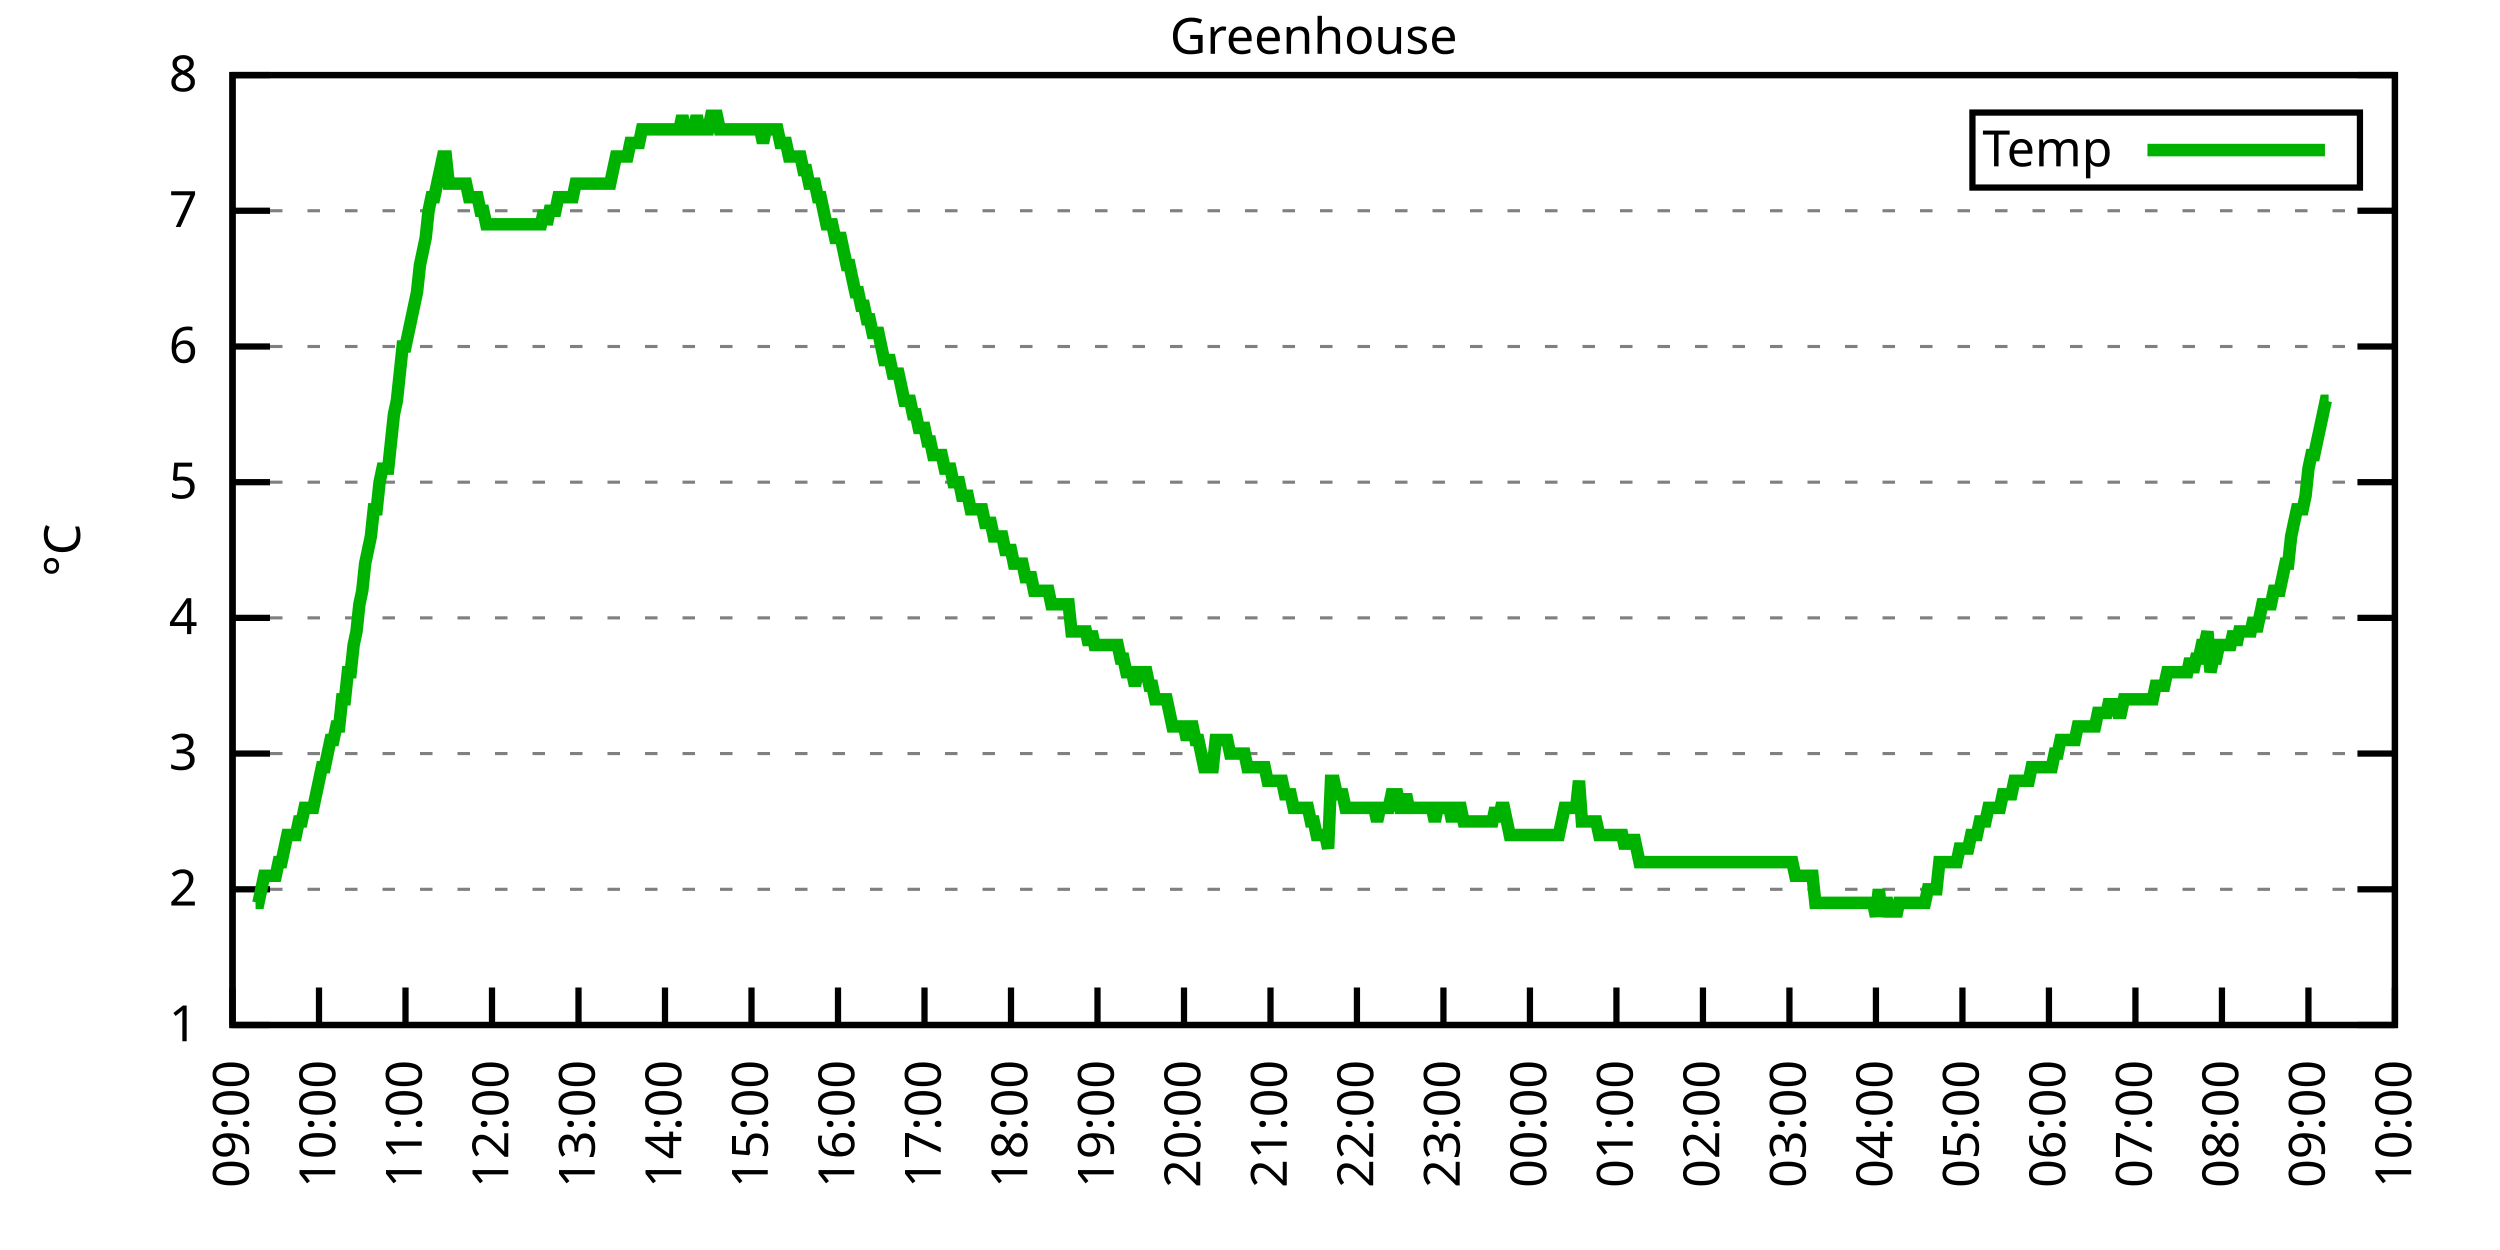
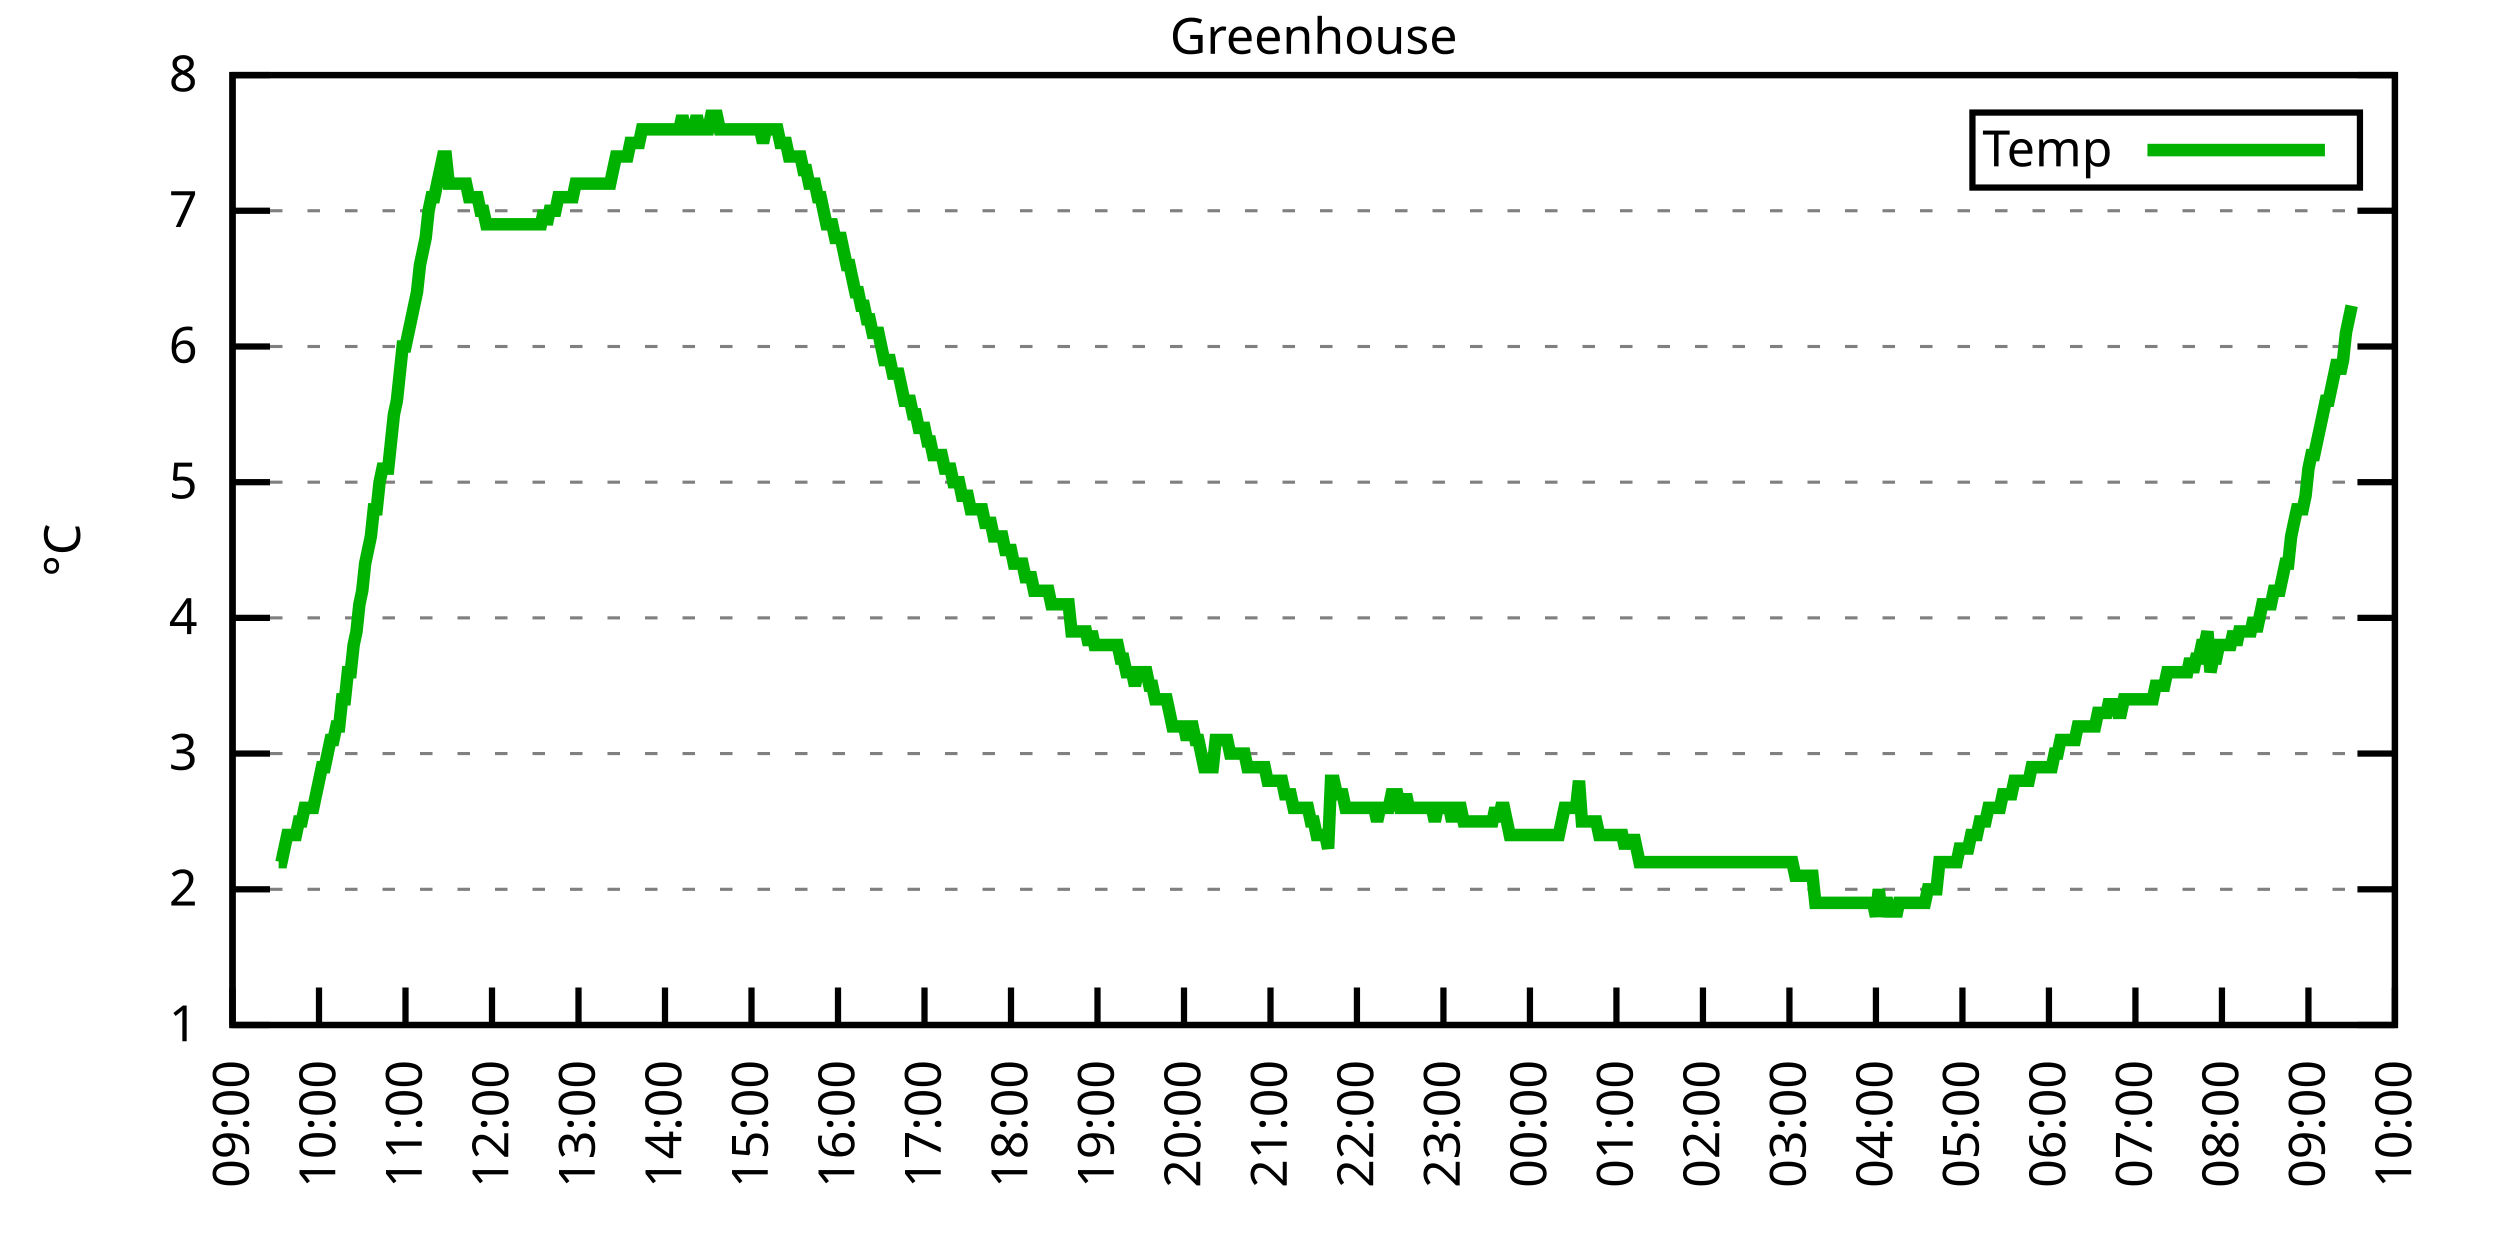
<svg xmlns="http://www.w3.org/2000/svg" xmlns:xlink="http://www.w3.org/1999/xlink" width="400" height="200" viewBox="0 0 400 200">
  <g id="gnuplot_canvas">
    <rect x="0" y="0" width="400" height="200" fill="none" />
    <defs>
      <circle id="gpDot" r="0.5" stroke-width="0.5" stroke="currentColor" />
      <path id="gpPt0" stroke-width="0.333" stroke="currentColor" d="M-1,0 h2 M0,-1 v2" />
      <path id="gpPt1" stroke-width="0.333" stroke="currentColor" d="M-1,-1 L1,1 M1,-1 L-1,1" />
      <path id="gpPt2" stroke-width="0.333" stroke="currentColor" d="M-1,0 L1,0 M0,-1 L0,1 M-1,-1 L1,1 M-1,1 L1,-1" />
      <rect id="gpPt3" stroke-width="0.333" stroke="currentColor" x="-1" y="-1" width="2" height="2" />
      <rect id="gpPt4" stroke-width="0.333" stroke="currentColor" fill="currentColor" x="-1" y="-1" width="2" height="2" />
      <circle id="gpPt5" stroke-width="0.333" stroke="currentColor" cx="0" cy="0" r="1" />
      <use xlink:href="#gpPt5" id="gpPt6" fill="currentColor" stroke="none" />
      <path id="gpPt7" stroke-width="0.333" stroke="currentColor" d="M0,-1.33 L-1.33,0.67 L1.33,0.67 z" />
      <use xlink:href="#gpPt7" id="gpPt8" fill="currentColor" stroke="none" />
      <use xlink:href="#gpPt7" id="gpPt9" stroke="currentColor" transform="rotate(180)" />
      <use xlink:href="#gpPt9" id="gpPt10" fill="currentColor" stroke="none" />
      <use xlink:href="#gpPt3" id="gpPt11" stroke="currentColor" transform="rotate(45)" />
      <use xlink:href="#gpPt11" id="gpPt12" fill="currentColor" stroke="none" />
      <path id="gpPt13" stroke-width="0.333" stroke="currentColor" d="M0,1.330 L1.265,0.411 L0.782,-1.067 L-0.782,-1.076 L-1.265,0.411 z" />
      <use xlink:href="#gpPt13" id="gpPt14" fill="currentColor" stroke="none" />
      <filter id="textbox" filterUnits="objectBoundingBox" x="0" y="0" height="1" width="1">
        <feFlood flood-color="white" flood-opacity="1" result="bgnd" />
        <feComposite in="SourceGraphic" in2="bgnd" operator="atop" />
      </filter>
      <filter id="greybox" filterUnits="objectBoundingBox" x="0" y="0" height="1" width="1">
        <feFlood flood-color="lightgrey" flood-opacity="1" result="grey" />
        <feComposite in="SourceGraphic" in2="grey" operator="atop" />
      </filter>
    </defs>
    <g fill="none" color="white" stroke="currentColor" stroke-width="1.00" stroke-linecap="butt" stroke-linejoin="miter">
</g>
    <g fill="none" color="black" stroke="currentColor" stroke-width="1.00" stroke-linecap="butt" stroke-linejoin="miter">
      <g stroke="none" shape-rendering="crispEdges">
        <polygon fill="rgb(255, 255, 255)" points="37.20,164.00 383.18,164.00 383.18,12.02 37.20,12.02 " />
      </g>
    </g>
    <g fill="none" color="black" stroke="currentColor" stroke-width="1.00" stroke-linecap="butt" stroke-linejoin="miter">
</g>
    <g fill="none" color="black" stroke="black" stroke-width="0.50" stroke-linecap="butt" stroke-linejoin="miter">
</g>
    <g fill="none" color="gray" stroke="currentColor" stroke-width="0.50" stroke-linecap="butt" stroke-linejoin="miter">
      <path stroke="gray" stroke-dasharray="2,4" class="gridline" d="M37.20,164.00 L383.19,164.00  " />
    </g>
    <g fill="none" color="gray" stroke="gray" stroke-width="1.00" stroke-linecap="butt" stroke-linejoin="miter">
</g>
    <g fill="none" color="black" stroke="currentColor" stroke-width="1.00" stroke-linecap="butt" stroke-linejoin="miter">
      <path stroke="black" d="M37.20,164.00 L43.20,164.00 M383.19,164.00 L377.19,164.00  " />
      <g transform="translate(31.60,166.60)" stroke="none" fill="black" font-family="Sans" font-size="8.00" text-anchor="end">
        <text>
          <tspan font-family="Sans"> 1</tspan>
        </text>
      </g>
    </g>
    <g fill="none" color="black" stroke="currentColor" stroke-width="1.00" stroke-linecap="butt" stroke-linejoin="miter">
</g>
    <g fill="none" color="black" stroke="black" stroke-width="0.50" stroke-linecap="butt" stroke-linejoin="miter">
</g>
    <g fill="none" color="gray" stroke="currentColor" stroke-width="0.50" stroke-linecap="butt" stroke-linejoin="miter">
      <path stroke="gray" stroke-dasharray="2,4" class="gridline" d="M37.20,142.29 L383.19,142.29  " />
    </g>
    <g fill="none" color="gray" stroke="gray" stroke-width="1.00" stroke-linecap="butt" stroke-linejoin="miter">
</g>
    <g fill="none" color="black" stroke="currentColor" stroke-width="1.00" stroke-linecap="butt" stroke-linejoin="miter">
      <path stroke="black" d="M37.20,142.29 L43.20,142.29 M383.19,142.29 L377.19,142.29  " />
      <g transform="translate(31.60,144.89)" stroke="none" fill="black" font-family="Sans" font-size="8.00" text-anchor="end">
        <text>
          <tspan font-family="Sans"> 2</tspan>
        </text>
      </g>
    </g>
    <g fill="none" color="black" stroke="currentColor" stroke-width="1.00" stroke-linecap="butt" stroke-linejoin="miter">
</g>
    <g fill="none" color="black" stroke="black" stroke-width="0.50" stroke-linecap="butt" stroke-linejoin="miter">
</g>
    <g fill="none" color="gray" stroke="currentColor" stroke-width="0.50" stroke-linecap="butt" stroke-linejoin="miter">
      <path stroke="gray" stroke-dasharray="2,4" class="gridline" d="M37.20,120.57 L383.19,120.57  " />
    </g>
    <g fill="none" color="gray" stroke="gray" stroke-width="1.00" stroke-linecap="butt" stroke-linejoin="miter">
</g>
    <g fill="none" color="black" stroke="currentColor" stroke-width="1.00" stroke-linecap="butt" stroke-linejoin="miter">
      <path stroke="black" d="M37.20,120.57 L43.20,120.57 M383.19,120.57 L377.19,120.57  " />
      <g transform="translate(31.60,123.17)" stroke="none" fill="black" font-family="Sans" font-size="8.00" text-anchor="end">
        <text>
          <tspan font-family="Sans"> 3</tspan>
        </text>
      </g>
    </g>
    <g fill="none" color="black" stroke="currentColor" stroke-width="1.00" stroke-linecap="butt" stroke-linejoin="miter">
</g>
    <g fill="none" color="black" stroke="black" stroke-width="0.50" stroke-linecap="butt" stroke-linejoin="miter">
</g>
    <g fill="none" color="gray" stroke="currentColor" stroke-width="0.50" stroke-linecap="butt" stroke-linejoin="miter">
      <path stroke="gray" stroke-dasharray="2,4" class="gridline" d="M37.20,98.86 L383.19,98.86  " />
    </g>
    <g fill="none" color="gray" stroke="gray" stroke-width="1.00" stroke-linecap="butt" stroke-linejoin="miter">
</g>
    <g fill="none" color="black" stroke="currentColor" stroke-width="1.00" stroke-linecap="butt" stroke-linejoin="miter">
      <path stroke="black" d="M37.20,98.86 L43.20,98.86 M383.19,98.86 L377.19,98.86  " />
      <g transform="translate(31.60,101.46)" stroke="none" fill="black" font-family="Sans" font-size="8.00" text-anchor="end">
        <text>
          <tspan font-family="Sans"> 4</tspan>
        </text>
      </g>
    </g>
    <g fill="none" color="black" stroke="currentColor" stroke-width="1.00" stroke-linecap="butt" stroke-linejoin="miter">
</g>
    <g fill="none" color="black" stroke="black" stroke-width="0.50" stroke-linecap="butt" stroke-linejoin="miter">
</g>
    <g fill="none" color="gray" stroke="currentColor" stroke-width="0.50" stroke-linecap="butt" stroke-linejoin="miter">
      <path stroke="gray" stroke-dasharray="2,4" class="gridline" d="M37.20,77.15 L383.19,77.15  " />
    </g>
    <g fill="none" color="gray" stroke="gray" stroke-width="1.00" stroke-linecap="butt" stroke-linejoin="miter">
</g>
    <g fill="none" color="black" stroke="currentColor" stroke-width="1.00" stroke-linecap="butt" stroke-linejoin="miter">
      <path stroke="black" d="M37.20,77.15 L43.20,77.15 M383.19,77.15 L377.19,77.15  " />
      <g transform="translate(31.60,79.75)" stroke="none" fill="black" font-family="Sans" font-size="8.00" text-anchor="end">
        <text>
          <tspan font-family="Sans"> 5</tspan>
        </text>
      </g>
    </g>
    <g fill="none" color="black" stroke="currentColor" stroke-width="1.00" stroke-linecap="butt" stroke-linejoin="miter">
</g>
    <g fill="none" color="black" stroke="black" stroke-width="0.50" stroke-linecap="butt" stroke-linejoin="miter">
</g>
    <g fill="none" color="gray" stroke="currentColor" stroke-width="0.50" stroke-linecap="butt" stroke-linejoin="miter">
      <path stroke="gray" stroke-dasharray="2,4" class="gridline" d="M37.20,55.44 L383.19,55.44  " />
    </g>
    <g fill="none" color="gray" stroke="gray" stroke-width="1.00" stroke-linecap="butt" stroke-linejoin="miter">
</g>
    <g fill="none" color="black" stroke="currentColor" stroke-width="1.00" stroke-linecap="butt" stroke-linejoin="miter">
      <path stroke="black" d="M37.20,55.44 L43.20,55.44 M383.19,55.44 L377.19,55.44  " />
      <g transform="translate(31.60,58.04)" stroke="none" fill="black" font-family="Sans" font-size="8.00" text-anchor="end">
        <text>
          <tspan font-family="Sans"> 6</tspan>
        </text>
      </g>
    </g>
    <g fill="none" color="black" stroke="currentColor" stroke-width="1.00" stroke-linecap="butt" stroke-linejoin="miter">
</g>
    <g fill="none" color="black" stroke="black" stroke-width="0.50" stroke-linecap="butt" stroke-linejoin="miter">
</g>
    <g fill="none" color="gray" stroke="currentColor" stroke-width="0.50" stroke-linecap="butt" stroke-linejoin="miter">
      <path stroke="gray" stroke-dasharray="2,4" class="gridline" d="M37.20,33.72 L383.19,33.72  " />
    </g>
    <g fill="none" color="gray" stroke="gray" stroke-width="1.00" stroke-linecap="butt" stroke-linejoin="miter">
</g>
    <g fill="none" color="black" stroke="currentColor" stroke-width="1.00" stroke-linecap="butt" stroke-linejoin="miter">
      <path stroke="black" d="M37.20,33.72 L43.20,33.72 M383.19,33.72 L377.19,33.72  " />
      <g transform="translate(31.60,36.32)" stroke="none" fill="black" font-family="Sans" font-size="8.00" text-anchor="end">
        <text>
          <tspan font-family="Sans"> 7</tspan>
        </text>
      </g>
    </g>
    <g fill="none" color="black" stroke="currentColor" stroke-width="1.00" stroke-linecap="butt" stroke-linejoin="miter">
</g>
    <g fill="none" color="black" stroke="black" stroke-width="0.50" stroke-linecap="butt" stroke-linejoin="miter">
</g>
    <g fill="none" color="gray" stroke="currentColor" stroke-width="0.50" stroke-linecap="butt" stroke-linejoin="miter">
      <path stroke="gray" stroke-dasharray="2,4" class="gridline" d="M37.20,12.01 L383.19,12.01  " />
    </g>
    <g fill="none" color="gray" stroke="gray" stroke-width="1.00" stroke-linecap="butt" stroke-linejoin="miter">
</g>
    <g fill="none" color="black" stroke="currentColor" stroke-width="1.00" stroke-linecap="butt" stroke-linejoin="miter">
      <path stroke="black" d="M37.20,12.01 L43.20,12.01 M383.19,12.01 L377.19,12.01  " />
      <g transform="translate(31.60,14.61)" stroke="none" fill="black" font-family="Sans" font-size="8.00" text-anchor="end">
        <text>
          <tspan font-family="Sans"> 8</tspan>
        </text>
      </g>
    </g>
    <g fill="none" color="black" stroke="currentColor" stroke-width="1.00" stroke-linecap="butt" stroke-linejoin="miter">
      <path stroke="black" d="M37.20,164.00 L37.20,158.00  " />
      <g transform="translate(39.80,169.60) rotate(270.00)" stroke="none" fill="black" font-family="Sans" font-size="8.00" text-anchor="end">
        <text>
          <tspan font-family="Sans">09:00</tspan>
        </text>
      </g>
    </g>
    <g fill="none" color="black" stroke="currentColor" stroke-width="1.00" stroke-linecap="butt" stroke-linejoin="miter">
      <path stroke="black" d="M51.04,164.00 L51.04,158.00  " />
      <g transform="translate(53.64,169.60) rotate(270.00)" stroke="none" fill="black" font-family="Sans" font-size="8.00" text-anchor="end">
        <text>
          <tspan font-family="Sans">10:00</tspan>
        </text>
      </g>
    </g>
    <g fill="none" color="black" stroke="currentColor" stroke-width="1.00" stroke-linecap="butt" stroke-linejoin="miter">
      <path stroke="black" d="M64.88,164.00 L64.88,158.00  " />
      <g transform="translate(67.48,169.60) rotate(270.00)" stroke="none" fill="black" font-family="Sans" font-size="8.00" text-anchor="end">
        <text>
          <tspan font-family="Sans">11:00</tspan>
        </text>
      </g>
    </g>
    <g fill="none" color="black" stroke="currentColor" stroke-width="1.00" stroke-linecap="butt" stroke-linejoin="miter">
      <path stroke="black" d="M78.72,164.00 L78.72,158.00  " />
      <g transform="translate(81.32,169.60) rotate(270.00)" stroke="none" fill="black" font-family="Sans" font-size="8.00" text-anchor="end">
        <text>
          <tspan font-family="Sans">12:00</tspan>
        </text>
      </g>
    </g>
    <g fill="none" color="black" stroke="currentColor" stroke-width="1.00" stroke-linecap="butt" stroke-linejoin="miter">
      <path stroke="black" d="M92.56,164.00 L92.56,158.00  " />
      <g transform="translate(95.16,169.60) rotate(270.00)" stroke="none" fill="black" font-family="Sans" font-size="8.00" text-anchor="end">
        <text>
          <tspan font-family="Sans">13:00</tspan>
        </text>
      </g>
    </g>
    <g fill="none" color="black" stroke="currentColor" stroke-width="1.00" stroke-linecap="butt" stroke-linejoin="miter">
      <path stroke="black" d="M106.40,164.00 L106.40,158.00  " />
      <g transform="translate(109.00,169.60) rotate(270.00)" stroke="none" fill="black" font-family="Sans" font-size="8.00" text-anchor="end">
        <text>
          <tspan font-family="Sans">14:00</tspan>
        </text>
      </g>
    </g>
    <g fill="none" color="black" stroke="currentColor" stroke-width="1.00" stroke-linecap="butt" stroke-linejoin="miter">
      <path stroke="black" d="M120.24,164.00 L120.24,158.00  " />
      <g transform="translate(122.84,169.60) rotate(270.00)" stroke="none" fill="black" font-family="Sans" font-size="8.00" text-anchor="end">
        <text>
          <tspan font-family="Sans">15:00</tspan>
        </text>
      </g>
    </g>
    <g fill="none" color="black" stroke="currentColor" stroke-width="1.00" stroke-linecap="butt" stroke-linejoin="miter">
      <path stroke="black" d="M134.08,164.00 L134.08,158.00  " />
      <g transform="translate(136.68,169.60) rotate(270.00)" stroke="none" fill="black" font-family="Sans" font-size="8.00" text-anchor="end">
        <text>
          <tspan font-family="Sans">16:00</tspan>
        </text>
      </g>
    </g>
    <g fill="none" color="black" stroke="currentColor" stroke-width="1.00" stroke-linecap="butt" stroke-linejoin="miter">
      <path stroke="black" d="M147.92,164.00 L147.92,158.00  " />
      <g transform="translate(150.52,169.60) rotate(270.00)" stroke="none" fill="black" font-family="Sans" font-size="8.00" text-anchor="end">
        <text>
          <tspan font-family="Sans">17:00</tspan>
        </text>
      </g>
    </g>
    <g fill="none" color="black" stroke="currentColor" stroke-width="1.00" stroke-linecap="butt" stroke-linejoin="miter">
      <path stroke="black" d="M161.76,164.00 L161.76,158.00  " />
      <g transform="translate(164.36,169.60) rotate(270.00)" stroke="none" fill="black" font-family="Sans" font-size="8.00" text-anchor="end">
        <text>
          <tspan font-family="Sans">18:00</tspan>
        </text>
      </g>
    </g>
    <g fill="none" color="black" stroke="currentColor" stroke-width="1.00" stroke-linecap="butt" stroke-linejoin="miter">
      <path stroke="black" d="M175.60,164.00 L175.60,158.00  " />
      <g transform="translate(178.20,169.60) rotate(270.00)" stroke="none" fill="black" font-family="Sans" font-size="8.00" text-anchor="end">
        <text>
          <tspan font-family="Sans">19:00</tspan>
        </text>
      </g>
    </g>
    <g fill="none" color="black" stroke="currentColor" stroke-width="1.00" stroke-linecap="butt" stroke-linejoin="miter">
      <path stroke="black" d="M189.44,164.00 L189.44,158.00  " />
      <g transform="translate(192.04,169.60) rotate(270.00)" stroke="none" fill="black" font-family="Sans" font-size="8.00" text-anchor="end">
        <text>
          <tspan font-family="Sans">20:00</tspan>
        </text>
      </g>
    </g>
    <g fill="none" color="black" stroke="currentColor" stroke-width="1.00" stroke-linecap="butt" stroke-linejoin="miter">
      <path stroke="black" d="M203.28,164.00 L203.28,158.00  " />
      <g transform="translate(205.88,169.60) rotate(270.00)" stroke="none" fill="black" font-family="Sans" font-size="8.00" text-anchor="end">
        <text>
          <tspan font-family="Sans">21:00</tspan>
        </text>
      </g>
    </g>
    <g fill="none" color="black" stroke="currentColor" stroke-width="1.00" stroke-linecap="butt" stroke-linejoin="miter">
      <path stroke="black" d="M217.11,164.00 L217.11,158.00  " />
      <g transform="translate(219.71,169.60) rotate(270.00)" stroke="none" fill="black" font-family="Sans" font-size="8.00" text-anchor="end">
        <text>
          <tspan font-family="Sans">22:00</tspan>
        </text>
      </g>
    </g>
    <g fill="none" color="black" stroke="currentColor" stroke-width="1.00" stroke-linecap="butt" stroke-linejoin="miter">
      <path stroke="black" d="M230.95,164.00 L230.95,158.00  " />
      <g transform="translate(233.55,169.60) rotate(270.00)" stroke="none" fill="black" font-family="Sans" font-size="8.00" text-anchor="end">
        <text>
          <tspan font-family="Sans">23:00</tspan>
        </text>
      </g>
    </g>
    <g fill="none" color="black" stroke="currentColor" stroke-width="1.00" stroke-linecap="butt" stroke-linejoin="miter">
      <path stroke="black" d="M244.79,164.00 L244.79,158.00  " />
      <g transform="translate(247.39,169.60) rotate(270.00)" stroke="none" fill="black" font-family="Sans" font-size="8.00" text-anchor="end">
        <text>
          <tspan font-family="Sans">00:00</tspan>
        </text>
      </g>
    </g>
    <g fill="none" color="black" stroke="currentColor" stroke-width="1.00" stroke-linecap="butt" stroke-linejoin="miter">
      <path stroke="black" d="M258.63,164.00 L258.63,158.00  " />
      <g transform="translate(261.23,169.60) rotate(270.00)" stroke="none" fill="black" font-family="Sans" font-size="8.00" text-anchor="end">
        <text>
          <tspan font-family="Sans">01:00</tspan>
        </text>
      </g>
    </g>
    <g fill="none" color="black" stroke="currentColor" stroke-width="1.00" stroke-linecap="butt" stroke-linejoin="miter">
      <path stroke="black" d="M272.47,164.00 L272.47,158.00  " />
      <g transform="translate(275.07,169.60) rotate(270.00)" stroke="none" fill="black" font-family="Sans" font-size="8.00" text-anchor="end">
        <text>
          <tspan font-family="Sans">02:00</tspan>
        </text>
      </g>
    </g>
    <g fill="none" color="black" stroke="currentColor" stroke-width="1.00" stroke-linecap="butt" stroke-linejoin="miter">
      <path stroke="black" d="M286.31,164.00 L286.31,158.00  " />
      <g transform="translate(288.91,169.60) rotate(270.00)" stroke="none" fill="black" font-family="Sans" font-size="8.00" text-anchor="end">
        <text>
          <tspan font-family="Sans">03:00</tspan>
        </text>
      </g>
    </g>
    <g fill="none" color="black" stroke="currentColor" stroke-width="1.00" stroke-linecap="butt" stroke-linejoin="miter">
      <path stroke="black" d="M300.15,164.00 L300.15,158.00  " />
      <g transform="translate(302.75,169.60) rotate(270.00)" stroke="none" fill="black" font-family="Sans" font-size="8.00" text-anchor="end">
        <text>
          <tspan font-family="Sans">04:00</tspan>
        </text>
      </g>
    </g>
    <g fill="none" color="black" stroke="currentColor" stroke-width="1.00" stroke-linecap="butt" stroke-linejoin="miter">
      <path stroke="black" d="M313.99,164.00 L313.99,158.00  " />
      <g transform="translate(316.59,169.60) rotate(270.00)" stroke="none" fill="black" font-family="Sans" font-size="8.00" text-anchor="end">
        <text>
          <tspan font-family="Sans">05:00</tspan>
        </text>
      </g>
    </g>
    <g fill="none" color="black" stroke="currentColor" stroke-width="1.00" stroke-linecap="butt" stroke-linejoin="miter">
      <path stroke="black" d="M327.83,164.00 L327.83,158.00  " />
      <g transform="translate(330.43,169.60) rotate(270.00)" stroke="none" fill="black" font-family="Sans" font-size="8.00" text-anchor="end">
        <text>
          <tspan font-family="Sans">06:00</tspan>
        </text>
      </g>
    </g>
    <g fill="none" color="black" stroke="currentColor" stroke-width="1.00" stroke-linecap="butt" stroke-linejoin="miter">
      <path stroke="black" d="M341.67,164.00 L341.67,158.00  " />
      <g transform="translate(344.27,169.60) rotate(270.00)" stroke="none" fill="black" font-family="Sans" font-size="8.00" text-anchor="end">
        <text>
          <tspan font-family="Sans">07:00</tspan>
        </text>
      </g>
    </g>
    <g fill="none" color="black" stroke="currentColor" stroke-width="1.00" stroke-linecap="butt" stroke-linejoin="miter">
      <path stroke="black" d="M355.51,164.00 L355.51,158.00  " />
      <g transform="translate(358.11,169.60) rotate(270.00)" stroke="none" fill="black" font-family="Sans" font-size="8.00" text-anchor="end">
        <text>
          <tspan font-family="Sans">08:00</tspan>
        </text>
      </g>
    </g>
    <g fill="none" color="black" stroke="currentColor" stroke-width="1.00" stroke-linecap="butt" stroke-linejoin="miter">
      <path stroke="black" d="M369.35,164.00 L369.35,158.00  " />
      <g transform="translate(371.95,169.60) rotate(270.00)" stroke="none" fill="black" font-family="Sans" font-size="8.00" text-anchor="end">
        <text>
          <tspan font-family="Sans">09:00</tspan>
        </text>
      </g>
    </g>
    <g fill="none" color="black" stroke="currentColor" stroke-width="1.00" stroke-linecap="butt" stroke-linejoin="miter">
      <path stroke="black" d="M383.19,164.00 L383.19,158.00  " />
      <g transform="translate(385.79,169.60) rotate(270.00)" stroke="none" fill="black" font-family="Sans" font-size="8.00" text-anchor="end">
        <text>
          <tspan font-family="Sans">10:00</tspan>
        </text>
      </g>
    </g>
    <g fill="none" color="black" stroke="currentColor" stroke-width="1.00" stroke-linecap="butt" stroke-linejoin="miter">
</g>
    <g fill="none" color="black" stroke="currentColor" stroke-width="1.00" stroke-linecap="butt" stroke-linejoin="miter">
      <path stroke="black" d="M37.20,12.01 L37.20,164.00 L383.19,164.00 L383.19,12.01 L37.20,12.01 Z  " />
    </g>
    <g fill="none" color="black" stroke="currentColor" stroke-width="1.00" stroke-linecap="butt" stroke-linejoin="miter">
</g>
    <g fill="none" color="black" stroke="currentColor" stroke-width="1.00" stroke-linecap="butt" stroke-linejoin="miter">
      <path stroke="black" d="M315.59,30.01 L315.59,18.01 L377.59,18.01 L377.59,30.01 L315.59,30.01 Z  " />
    </g>
    <g id="Greenhouse_plot_1">
      <g fill="none" color="white" stroke="black" stroke-width="2.00" stroke-linecap="butt" stroke-linejoin="miter">
</g>
      <g fill="none" color="black" stroke="currentColor" stroke-width="2.00" stroke-linecap="butt" stroke-linejoin="miter">
        <g transform="translate(337.99,26.61)" stroke="none" fill="black" font-family="Sans" font-size="8.00" text-anchor="end">
          <text>
            <tspan font-family="Sans">Temp</tspan>
          </text>
        </g>
      </g>
      <g fill="none" color="black" stroke="currentColor" stroke-width="2.00" stroke-linecap="butt" stroke-linejoin="miter">
-         <path stroke="rgb(  0, 178,   0)" d="M343.59,24.01 L371.99,24.01 M40.89,144.46 L41.35,144.46 L41.81,142.29 L42.27,140.12 L42.74,140.12 L43.20,140.12   L43.66,140.12 L44.12,140.12 L44.58,137.94 L45.04,137.94 L45.50,135.77 L45.97,133.60 L46.43,133.60 L46.89,133.60   L47.35,133.60 L47.81,131.43 L48.27,131.43 L48.73,129.26 L49.19,129.26 L49.66,129.26 L50.12,129.26 L50.58,127.09   L51.04,124.92 L51.50,122.75 L51.96,122.75 L52.42,120.57 L52.88,118.40 L53.35,118.40 L53.81,116.23 L54.27,116.23   L54.73,111.89 L55.19,111.89 L55.65,107.55 L56.11,107.55 L56.58,103.20 L57.04,101.03 L57.50,96.69 L57.96,94.52   L58.42,90.18 L58.88,88.00 L59.34,85.83 L59.80,81.49 L60.27,81.49 L60.73,77.15 L61.19,74.98 L61.65,74.98   L62.11,74.98 L62.57,70.63 L63.03,66.29 L63.50,64.12 L63.96,59.78 L64.42,55.44 L64.88,55.44 L65.34,53.26   L65.80,51.09 L66.26,48.92 L66.72,46.75 L67.19,42.41 L67.65,40.24 L68.11,38.07 L68.57,33.72 L69.03,31.55   L69.49,31.55 L69.95,29.38 L70.42,27.21 L70.88,25.04 L71.34,25.04 L71.80,29.38 L72.26,29.38 L72.72,29.38   L73.18,29.38 L73.64,29.38 L74.11,29.38 L74.57,29.38 L75.03,31.55 L75.49,31.55 L75.95,31.55 L76.41,31.55   L76.87,33.72 L77.33,33.72 L77.80,35.89 L78.26,35.89 L78.72,35.89 L79.18,35.89 L79.64,35.89 L80.10,35.89   L80.56,35.89 L81.03,35.89 L81.49,35.89 L81.95,35.89 L82.41,35.89 L82.87,35.89 L83.33,35.89 L83.79,35.89   L84.25,35.89 L84.72,35.89 L85.18,35.89 L85.64,35.89 L86.10,35.89 L86.56,35.89 L87.02,33.72 L87.48,35.89   L87.95,33.72 L88.41,33.72 L88.87,33.72 L89.33,31.55 L89.79,31.55 L90.25,31.55 L90.71,31.55 L91.17,31.55   L91.64,31.55 L92.10,29.38 L92.56,29.38 L93.02,29.38 L93.48,29.38 L93.94,29.38 L94.40,29.38 L94.87,29.38   L95.33,29.38 L95.79,29.38 L96.25,29.38 L96.71,29.38 L97.17,29.38 L97.63,29.38 L98.09,27.21 L98.56,25.04   L99.02,25.04 L99.48,25.04 L99.94,25.04 L100.40,25.04 L100.86,22.87 L101.32,22.87 L101.78,22.87 L102.25,22.87   L102.71,20.70 L103.17,20.70 L103.63,20.70 L104.09,20.70 L104.55,20.70 L105.01,20.70 L105.48,20.70 L105.94,20.70   L106.40,20.70 L106.86,20.70 L107.32,20.70 L107.78,20.70 L108.24,20.70 L108.70,20.70 L109.17,18.52 L109.63,20.70   L110.09,20.70 L110.55,20.70 L111.01,20.70 L111.47,18.52 L111.93,20.70 L112.40,20.70 L112.86,20.70 L113.32,20.70   L113.78,18.52 L114.24,18.52 L114.70,18.52 L115.16,20.70 L115.62,20.70 L116.09,20.70 L116.55,20.70 L117.01,20.70   L117.47,20.70 L117.93,20.70 L118.39,20.70 L118.85,20.70 L119.31,20.70 L119.78,20.70 L120.24,20.70 L120.70,20.70   L121.16,20.70 L121.62,20.70 L122.08,22.87 L122.54,20.70 L123.01,20.70 L123.47,20.70 L123.93,20.70 L124.39,20.70   L124.85,22.87 L125.31,22.87 L125.77,22.87 L126.23,25.04 L126.70,25.04 L127.16,25.04 L127.62,25.04 L128.08,25.04   L128.54,27.21 L129.00,27.21 L129.46,29.38 L129.93,29.38 L130.39,29.38 L130.85,31.55 L131.31,31.55 L131.77,33.72   L132.23,35.89 L132.69,35.89 L133.15,35.89 L133.62,38.07 L134.08,38.07 L134.54,38.07 L135.00,40.24 L135.46,42.41   L135.92,42.41 L136.38,44.58 L136.85,46.75 L137.31,46.75 L137.77,48.92 L138.23,48.92 L138.69,51.09 L139.15,51.09   L139.61,53.26 L140.07,53.26 L140.54,53.26 L141.00,55.44 L141.46,57.61 L141.92,57.61 L142.38,57.61 L142.84,59.78   L143.30,59.78 L143.76,59.78 L144.23,61.95 L144.69,64.12 L145.15,64.12 L145.61,64.12 L146.07,66.29 L146.53,66.29   L146.99,68.46 L147.46,68.46 L147.92,68.46 L148.38,70.63 L148.84,70.63 L149.30,72.81 L149.76,72.81 L150.22,72.81   L150.68,72.81 L151.15,74.98 L151.61,74.98 L152.07,74.98 L152.53,77.15 L152.99,77.15 L153.45,77.15 L153.91,79.32   L154.38,79.32 L154.84,79.32 L155.30,81.49 L155.76,81.49 L156.22,81.49 L156.68,81.49 L157.14,81.49 L157.60,83.66   L158.07,83.66 L158.53,83.66 L158.99,85.83 L159.45,85.83 L159.91,85.83 L160.37,85.83 L160.83,88.00 L161.30,88.00   L161.76,88.00 L162.22,90.18 L162.68,90.18 L163.14,90.18 L163.60,90.18 L164.06,92.35 L164.52,92.35 L164.99,92.35   L165.45,94.52 L165.91,94.52 L166.37,94.52 L166.83,94.52 L167.29,94.52 L167.75,94.52 L168.21,96.69 L168.68,96.69   L169.14,96.69 L169.60,96.69 L170.06,96.69 L170.52,96.69 L170.98,96.69 L171.44,101.03 L171.91,101.03 L172.37,101.03   L172.83,101.03 L173.29,101.03 L173.75,101.03 L174.21,103.20 L174.67,101.03 L175.13,103.20 L175.60,103.20 L176.06,103.20   L176.52,103.20 L176.98,103.20 L177.44,103.20 L177.90,103.20 L178.36,103.20 L178.83,103.20 L179.29,105.38 L179.75,105.38   L180.21,107.55 L180.67,107.55 L181.13,107.55 L181.59,109.72 L182.05,107.55 L182.52,107.55 L182.98,107.55 L183.44,107.55   L183.90,109.72 L184.36,109.72 L184.82,111.89 L185.28,111.89 L185.75,111.89 L186.21,111.89 L186.67,111.89 L187.13,114.06   L187.59,116.23 L188.05,116.23 L188.51,116.23 L188.97,116.23 L189.44,116.23 L189.90,118.40 L190.36,116.23 L190.82,116.23   L191.28,118.40 L191.74,118.40 L192.20,120.57 L192.66,122.75 L193.13,122.75 L193.59,122.75 L194.05,122.75 L194.51,118.40   L194.97,118.40 L195.43,118.40 L195.89,118.40 L196.36,118.40 L196.82,120.57 L197.28,120.57 L197.74,120.57 L198.20,120.57   L198.66,120.57 L199.12,120.57 L199.58,122.75 L200.05,122.75 L200.51,122.75 L200.97,122.75 L201.43,122.75 L201.89,122.75   L202.35,122.75 L202.81,124.92 L203.28,124.92 L203.74,124.92 L204.20,124.92 L204.66,124.92 L205.12,124.92 L205.58,127.09   L206.04,127.09 L206.50,127.09 L206.97,129.26 L207.43,129.26 L207.89,129.26 L208.35,129.26 L208.81,129.26 L209.27,129.26   L209.73,131.43 L210.20,131.43 L210.66,133.60 L211.12,133.60 L211.58,133.60 L212.04,133.60 L212.50,135.77 L212.96,124.92   L213.42,124.92 L213.89,127.09 L214.35,127.09 L214.81,127.09 L215.27,129.26 L215.73,129.26 L216.19,129.26 L216.65,129.26   L217.11,129.26 L217.58,129.26 L218.04,129.26 L218.50,129.26 L218.96,129.26 L219.42,129.26 L219.88,129.26 L220.34,131.43   L220.81,129.26 L221.27,129.26 L221.73,129.26 L222.19,129.26 L222.65,127.09 L223.11,127.09 L223.57,127.09 L224.03,129.26   L224.50,129.26 L224.96,127.09 L225.42,129.26 L225.88,129.26 L226.34,129.26 L226.80,129.26 L227.26,129.26 L227.73,129.26   L228.19,129.26 L228.65,129.26 L229.11,129.26 L229.57,131.43 L230.03,129.26 L230.49,129.26 L230.95,129.26 L231.42,129.26   L231.88,129.26 L232.34,131.43 L232.80,129.26 L233.26,129.26 L233.72,129.26 L234.18,131.43 L234.64,131.43 L235.11,131.43   L235.57,131.43 L236.03,131.43 L236.49,131.43 L236.95,131.43 L237.41,131.43 L237.87,131.43 L238.34,131.43 L238.80,131.43   L239.26,129.26 L239.72,131.43 L240.18,129.26 L240.64,129.26 L241.10,131.43 L241.56,133.60 L242.03,133.60 L242.49,133.60   L242.95,133.60 L243.41,133.60 L243.87,133.60 L244.33,133.60 L244.79,133.60 L245.26,133.60 L245.72,133.60 L246.18,133.60   L246.64,133.60 L247.10,133.60 L247.56,133.60 L248.02,133.60 L248.48,133.60 L248.95,133.60 L249.41,133.60 L249.87,131.43   L250.33,129.26 L250.79,129.26 L251.25,129.26 L251.71,129.26 L252.18,129.26 L252.64,124.92 L253.10,131.43 L253.56,131.43   L254.02,131.43 L254.48,131.43 L254.94,131.43 L255.40,131.43 L255.87,133.60 L256.33,133.60 L256.79,133.60 L257.25,133.60   L257.71,133.60 L258.17,133.60 L258.63,133.60 L259.09,133.60 L259.56,133.60 L260.02,135.77 L260.48,133.60 L260.94,135.77   L261.40,133.60 L261.86,135.77 L262.32,137.94 L262.79,137.94 L263.25,137.94 L263.71,137.94 L264.17,137.94 L264.63,137.94   L265.09,137.94 L265.55,137.94 L266.01,137.94 L266.48,137.94 L266.94,137.94 L267.40,137.94 L267.86,137.94 L268.32,137.94   L268.78,137.94 L269.24,137.94 L269.71,137.94 L270.17,137.94 L270.63,137.94 L271.09,137.94 L271.55,137.94 L272.01,137.94   L272.47,137.94 L272.93,137.94 L273.40,137.94 L273.86,137.94 L274.32,137.94 L274.78,137.94 L275.24,137.94 L275.70,137.94   L276.16,137.94 L276.63,137.94 L277.09,137.94 L277.55,137.94 L278.01,137.94 L278.47,137.94 L278.93,137.94 L279.39,137.94   L279.85,137.94 L280.32,137.94 L280.78,137.94 L281.24,137.94 L281.70,137.94 L282.16,137.94 L282.62,137.94 L283.08,137.94   L283.54,137.94 L284.01,137.94 L284.47,137.94 L284.93,137.94 L285.39,137.94 L285.85,137.94 L286.31,137.94 L286.77,137.94   L287.24,140.12 L287.70,140.12 L288.16,140.12 L288.62,140.12 L289.08,140.12 L289.54,140.12 L290.00,140.12 L290.46,144.46   L290.93,144.46 L291.39,144.46 L291.85,144.46 L292.31,144.46 L292.77,144.46 L293.23,144.46 L293.69,144.46 L294.16,144.46   L294.62,144.46 L295.08,144.46 L295.54,144.46 L296.00,144.46 L296.46,144.46 L296.92,144.46 L297.38,144.46 L297.85,144.46   L298.31,144.46 L298.77,144.46 L299.23,144.46 L299.69,144.46 L300.15,146.63 L300.61,142.29 L301.08,146.63 L301.54,144.46   L302.00,144.46 L302.46,146.63 L302.92,144.46 L303.38,146.63 L303.84,144.46 L304.30,144.46 L304.77,144.46 L305.23,144.46   L305.69,144.46 L306.15,144.46 L306.61,144.46 L307.07,144.46 L307.53,144.46 L307.99,144.46 L308.46,142.29 L308.92,142.29   L309.38,142.29 L309.84,142.29 L310.30,137.94 L310.76,137.94 L311.22,137.94 L311.69,137.94 L312.15,137.94 L312.61,137.94   L313.07,137.94 L313.53,135.77 L313.99,135.77 L314.45,135.77 L314.91,135.77 L315.38,133.60 L315.84,133.60 L316.30,133.60   L316.76,131.43 L317.22,131.43 L317.68,131.43 L318.14,129.26 L318.61,129.26 L319.07,129.26 L319.53,129.26 L319.99,129.26   L320.45,127.09 L320.91,127.09 L321.37,127.09 L321.83,127.09 L322.30,124.92 L322.76,124.92 L323.22,124.92 L323.68,124.92   L324.14,124.92 L324.60,124.92 L325.06,122.75 L325.53,122.75 L325.99,122.75 L326.45,122.75 L326.91,122.75 L327.37,122.75   L327.83,122.75 L328.29,122.75 L328.75,120.57 L329.22,120.57 L329.68,118.40 L330.14,118.40 L330.60,118.40 L331.06,118.40   L331.52,118.40 L331.98,118.40 L332.44,116.23 L332.91,116.23 L333.37,116.23 L333.83,116.23 L334.29,116.23 L334.75,116.23   L335.21,116.23 L335.67,114.06 L336.14,114.06 L336.60,114.06 L337.06,114.06 L337.52,111.89 L337.98,114.06 L338.44,111.89   L338.90,114.06 L339.36,114.06 L339.83,111.89 L340.29,111.89 L340.75,111.89 L341.21,111.89 L341.67,111.89 L342.13,111.89   L342.59,111.89 L343.06,111.89 L343.52,111.89 L343.98,111.89 L344.44,111.89 L344.90,109.72 L345.36,109.72 L345.82,109.72   L346.28,109.72 L346.75,107.55 L347.21,107.55 L347.67,107.55 L348.13,107.55 L348.59,107.55 L349.05,107.55 L349.51,107.55   L349.97,107.55 L350.44,105.38 L350.90,107.55 L351.36,105.38 L351.82,105.38 L352.28,103.20 L352.74,103.20 L353.20,101.03   L353.67,107.55 L354.13,105.38 L354.59,105.38 L355.05,103.20 L355.51,103.20 L355.97,103.20 L356.43,103.20 L356.89,103.20   L357.36,101.03 L357.82,103.20 L358.28,101.03 L358.74,101.03 L359.20,101.03 L359.66,101.03 L360.12,101.03 L360.59,98.86   L361.05,101.03 L361.51,98.86 L361.97,96.69 L362.43,96.69 L362.89,96.69 L363.35,96.69 L363.81,94.52 L364.28,94.52   L364.74,94.52 L365.20,92.35 L365.66,90.18 L366.12,90.18 L366.58,85.83 L367.04,83.66 L367.51,81.49 L367.97,81.49   L368.43,81.49 L368.89,79.32 L369.35,74.98 L369.81,72.81 L370.27,72.81 L370.73,70.63 L371.20,68.46 L371.66,66.29   L372.12,64.12 L372.58,64.12  " />
+         <path stroke="rgb(  0, 178,   0)" d="M343.59,24.01 L371.99,24.01 M44.58,137.94 L45.04,137.94 L45.50,135.77 L45.97,133.60 L46.43,133.60 L46.89,133.60   L47.35,133.60 L47.81,131.43 L48.27,131.43 L48.73,129.26 L49.19,129.26 L49.66,129.26 L50.12,129.26 L50.58,127.09   L51.04,124.92 L51.50,122.75 L51.96,122.75 L52.42,120.57 L52.88,118.40 L53.35,118.40 L53.81,116.23 L54.27,116.23   L54.73,111.89 L55.19,111.89 L55.65,107.55 L56.11,107.55 L56.58,103.20 L57.04,101.03 L57.50,96.69 L57.96,94.52   L58.42,90.18 L58.88,88.00 L59.34,85.83 L59.80,81.49 L60.27,81.49 L60.73,77.15 L61.19,74.98 L61.65,74.98   L62.11,74.98 L62.57,70.63 L63.03,66.29 L63.50,64.12 L63.96,59.78 L64.42,55.44 L64.88,55.44 L65.34,53.26   L65.80,51.09 L66.26,48.92 L66.72,46.75 L67.19,42.41 L67.65,40.24 L68.11,38.07 L68.57,33.72 L69.03,31.55   L69.49,31.55 L69.95,29.38 L70.42,27.21 L70.88,25.04 L71.34,25.04 L71.80,29.38 L72.26,29.38 L72.72,29.38   L73.18,29.38 L73.64,29.38 L74.11,29.38 L74.57,29.38 L75.03,31.55 L75.49,31.55 L75.95,31.55 L76.41,31.55   L76.87,33.72 L77.33,33.72 L77.80,35.89 L78.26,35.89 L78.72,35.89 L79.18,35.89 L79.64,35.89 L80.10,35.89   L80.56,35.89 L81.03,35.89 L81.49,35.89 L81.95,35.89 L82.41,35.89 L82.87,35.89 L83.33,35.89 L83.79,35.89   L84.25,35.89 L84.72,35.89 L85.18,35.89 L85.64,35.89 L86.10,35.89 L86.56,35.89 L87.02,33.72 L87.48,35.89   L87.95,33.72 L88.41,33.72 L88.87,33.72 L89.33,31.55 L89.79,31.55 L90.25,31.55 L90.71,31.55 L91.17,31.55   L91.64,31.55 L92.10,29.38 L92.56,29.38 L93.02,29.38 L93.48,29.38 L93.94,29.38 L94.40,29.38 L94.87,29.38   L95.33,29.38 L95.79,29.38 L96.25,29.38 L96.71,29.38 L97.17,29.38 L97.63,29.38 L98.09,27.21 L98.56,25.04   L99.02,25.04 L99.48,25.04 L99.94,25.04 L100.40,25.04 L100.86,22.87 L101.32,22.87 L101.78,22.87 L102.25,22.87   L102.71,20.70 L103.17,20.70 L103.63,20.70 L104.09,20.70 L104.55,20.70 L105.01,20.70 L105.48,20.70 L105.94,20.70   L106.40,20.70 L106.86,20.70 L107.32,20.70 L107.78,20.70 L108.24,20.70 L108.70,20.70 L109.17,18.52 L109.63,20.70   L110.09,20.70 L110.55,20.70 L111.01,20.70 L111.47,18.52 L111.93,20.70 L112.40,20.70 L112.86,20.70 L113.32,20.70   L113.78,18.52 L114.24,18.52 L114.70,18.52 L115.16,20.70 L115.62,20.70 L116.09,20.70 L116.55,20.70 L117.01,20.70   L117.47,20.70 L117.93,20.70 L118.39,20.70 L118.85,20.70 L119.31,20.70 L119.78,20.70 L120.24,20.70 L120.70,20.70   L121.16,20.70 L121.62,20.70 L122.08,22.87 L122.54,20.70 L123.01,20.70 L123.47,20.70 L123.93,20.70 L124.39,20.70   L124.85,22.87 L125.31,22.87 L125.77,22.87 L126.23,25.04 L126.70,25.04 L127.16,25.04 L127.62,25.04 L128.08,25.04   L128.54,27.21 L129.00,27.21 L129.46,29.38 L129.93,29.38 L130.39,29.38 L130.85,31.55 L131.31,31.55 L131.77,33.72   L132.23,35.89 L132.69,35.89 L133.15,35.89 L133.62,38.07 L134.08,38.07 L134.54,38.07 L135.00,40.24 L135.46,42.41   L135.92,42.41 L136.38,44.58 L136.85,46.75 L137.31,46.75 L137.77,48.92 L138.23,48.92 L138.69,51.09 L139.15,51.09   L139.61,53.26 L140.07,53.26 L140.54,53.26 L141.00,55.44 L141.46,57.61 L141.92,57.61 L142.38,57.61 L142.84,59.78   L143.30,59.78 L143.76,59.78 L144.23,61.95 L144.69,64.12 L145.15,64.12 L145.61,64.12 L146.07,66.29 L146.53,66.29   L146.99,68.46 L147.46,68.46 L147.92,68.46 L148.38,70.63 L148.84,70.63 L149.30,72.81 L149.76,72.81 L150.22,72.81   L150.68,72.81 L151.15,74.98 L151.61,74.98 L152.07,74.98 L152.53,77.15 L152.99,77.15 L153.45,77.15 L153.91,79.32   L154.38,79.32 L154.84,79.32 L155.30,81.49 L155.76,81.49 L156.22,81.49 L156.68,81.49 L157.14,81.49 L157.60,83.66   L158.07,83.66 L158.53,83.66 L158.99,85.83 L159.45,85.83 L159.91,85.83 L160.37,85.83 L160.83,88.00 L161.30,88.00   L161.76,88.00 L162.22,90.18 L162.68,90.18 L163.14,90.18 L163.60,90.18 L164.06,92.35 L164.52,92.35 L164.99,92.35   L165.45,94.52 L165.91,94.52 L166.37,94.52 L166.83,94.52 L167.29,94.52 L167.75,94.52 L168.21,96.69 L168.68,96.69   L169.14,96.69 L169.60,96.69 L170.06,96.69 L170.52,96.69 L170.98,96.69 L171.44,101.03 L171.91,101.03 L172.37,101.03   L172.83,101.03 L173.29,101.03 L173.75,101.03 L174.21,103.20 L174.67,101.03 L175.13,103.20 L175.60,103.20 L176.06,103.20   L176.52,103.20 L176.98,103.20 L177.44,103.20 L177.90,103.20 L178.36,103.20 L178.83,103.20 L179.29,105.38 L179.75,105.38   L180.21,107.55 L180.67,107.55 L181.13,107.55 L181.59,109.72 L182.05,107.55 L182.52,107.55 L182.98,107.55 L183.44,107.55   L183.90,109.72 L184.36,109.72 L184.82,111.89 L185.28,111.89 L185.75,111.89 L186.21,111.89 L186.67,111.89 L187.13,114.06   L187.59,116.23 L188.05,116.23 L188.51,116.23 L188.97,116.23 L189.44,116.23 L189.90,118.40 L190.36,116.23 L190.82,116.23   L191.28,118.40 L191.74,118.40 L192.20,120.57 L192.66,122.75 L193.13,122.75 L193.59,122.75 L194.05,122.75 L194.51,118.40   L194.97,118.40 L195.43,118.40 L195.89,118.40 L196.36,118.40 L196.82,120.57 L197.28,120.57 L197.74,120.57 L198.20,120.57   L198.66,120.57 L199.12,120.57 L199.58,122.75 L200.05,122.75 L200.51,122.75 L200.97,122.75 L201.43,122.75 L201.89,122.75   L202.35,122.75 L202.81,124.92 L203.28,124.92 L203.74,124.92 L204.20,124.92 L204.66,124.92 L205.12,124.92 L205.58,127.09   L206.04,127.09 L206.50,127.09 L206.97,129.26 L207.43,129.26 L207.89,129.26 L208.35,129.26 L208.81,129.26 L209.27,129.26   L209.73,131.43 L210.20,131.43 L210.66,133.60 L211.12,133.60 L211.58,133.60 L212.04,133.60 L212.50,135.77 L212.96,124.92   L213.42,124.92 L213.89,127.09 L214.35,127.09 L214.81,127.09 L215.27,129.26 L215.73,129.26 L216.19,129.26 L216.65,129.26   L217.11,129.26 L217.58,129.26 L218.04,129.26 L218.50,129.26 L218.96,129.26 L219.42,129.26 L219.88,129.26 L220.34,131.43   L220.81,129.26 L221.27,129.26 L221.73,129.26 L222.19,129.26 L222.65,127.09 L223.11,127.09 L223.57,127.09 L224.03,129.26   L224.50,129.26 L224.96,127.09 L225.42,129.26 L225.88,129.26 L226.34,129.26 L226.80,129.26 L227.26,129.26 L227.73,129.26   L228.19,129.26 L228.65,129.26 L229.11,129.26 L229.57,131.43 L230.03,129.26 L230.49,129.26 L230.95,129.26 L231.42,129.26   L231.88,129.26 L232.34,131.43 L232.80,129.26 L233.26,129.26 L233.72,129.26 L234.18,131.43 L234.64,131.43 L235.11,131.43   L235.57,131.43 L236.03,131.43 L236.49,131.43 L236.95,131.43 L237.41,131.43 L237.87,131.43 L238.34,131.43 L238.80,131.43   L239.26,129.26 L239.72,131.43 L240.18,129.26 L240.64,129.26 L241.10,131.43 L241.56,133.60 L242.03,133.60 L242.49,133.60   L242.95,133.60 L243.41,133.60 L243.87,133.60 L244.33,133.60 L244.79,133.60 L245.26,133.60 L245.72,133.60 L246.18,133.60   L246.64,133.60 L247.10,133.60 L247.56,133.60 L248.02,133.60 L248.48,133.60 L248.95,133.60 L249.41,133.60 L249.87,131.43   L250.33,129.26 L250.79,129.26 L251.25,129.26 L251.71,129.26 L252.18,129.26 L252.64,124.92 L253.10,131.43 L253.56,131.43   L254.02,131.43 L254.48,131.43 L254.94,131.43 L255.40,131.43 L255.87,133.60 L256.33,133.60 L256.79,133.60 L257.25,133.60   L257.71,133.60 L258.17,133.60 L258.63,133.60 L259.09,133.60 L259.56,133.60 L260.02,135.77 L260.48,133.60 L260.94,135.77   L261.40,133.60 L261.86,135.77 L262.32,137.94 L262.79,137.94 L263.25,137.94 L263.71,137.94 L264.17,137.94 L264.63,137.94   L265.09,137.94 L265.55,137.94 L266.01,137.94 L266.48,137.94 L266.94,137.94 L267.40,137.94 L267.86,137.94 L268.32,137.94   L268.78,137.94 L269.24,137.94 L269.71,137.94 L270.17,137.94 L270.63,137.94 L271.09,137.94 L271.55,137.94 L272.01,137.94   L272.47,137.94 L272.93,137.94 L273.40,137.94 L273.86,137.94 L274.32,137.94 L274.78,137.94 L275.24,137.94 L275.70,137.94   L276.16,137.94 L276.63,137.94 L277.09,137.94 L277.55,137.94 L278.01,137.94 L278.47,137.94 L278.93,137.94 L279.39,137.94   L279.85,137.94 L280.32,137.94 L280.78,137.94 L281.24,137.94 L281.70,137.94 L282.16,137.94 L282.62,137.94 L283.08,137.94   L283.54,137.94 L284.01,137.94 L284.47,137.94 L284.93,137.94 L285.39,137.94 L285.85,137.94 L286.31,137.94 L286.77,137.94   L287.24,140.12 L287.70,140.12 L288.16,140.12 L288.62,140.12 L289.08,140.12 L289.54,140.12 L290.00,140.12 L290.46,144.46   L290.93,144.46 L291.39,144.46 L291.85,144.46 L292.31,144.46 L292.77,144.46 L293.23,144.46 L293.69,144.46 L294.16,144.46   L294.62,144.46 L295.08,144.46 L295.54,144.46 L296.00,144.46 L296.46,144.46 L296.92,144.46 L297.38,144.46 L297.85,144.46   L298.31,144.46 L298.77,144.46 L299.23,144.46 L299.69,144.46 L300.15,146.63 L300.61,142.29 L301.08,146.63 L301.54,144.46   L302.00,144.46 L302.46,146.63 L302.92,144.46 L303.38,146.63 L303.84,144.46 L304.30,144.46 L304.77,144.46 L305.23,144.46   L305.69,144.46 L306.15,144.46 L306.61,144.46 L307.07,144.46 L307.53,144.46 L307.99,144.46 L308.46,142.29 L308.92,142.29   L309.38,142.29 L309.84,142.29 L310.30,137.94 L310.76,137.94 L311.22,137.94 L311.69,137.94 L312.15,137.94 L312.61,137.94   L313.07,137.94 L313.53,135.77 L313.99,135.77 L314.45,135.77 L314.91,135.77 L315.38,133.60 L315.84,133.60 L316.30,133.60   L316.76,131.43 L317.22,131.43 L317.68,131.43 L318.14,129.26 L318.61,129.26 L319.07,129.26 L319.53,129.26 L319.99,129.26   L320.45,127.09 L320.91,127.09 L321.37,127.09 L321.83,127.09 L322.30,124.92 L322.76,124.92 L323.22,124.92 L323.68,124.92   L324.14,124.92 L324.60,124.92 L325.06,122.75 L325.53,122.75 L325.99,122.75 L326.45,122.75 L326.91,122.75 L327.37,122.75   L327.83,122.75 L328.29,122.75 L328.75,120.57 L329.22,120.57 L329.68,118.40 L330.14,118.40 L330.60,118.40 L331.06,118.40   L331.52,118.40 L331.98,118.40 L332.44,116.23 L332.91,116.23 L333.37,116.23 L333.83,116.23 L334.29,116.23 L334.75,116.23   L335.21,116.23 L335.67,114.06 L336.14,114.06 L336.60,114.06 L337.06,114.06 L337.52,111.89 L337.98,114.06 L338.44,111.89   L338.90,114.06 L339.36,114.06 L339.83,111.89 L340.29,111.89 L340.75,111.89 L341.21,111.89 L341.67,111.89 L342.13,111.89   L342.59,111.89 L343.06,111.89 L343.52,111.89 L343.98,111.89 L344.44,111.89 L344.90,109.72 L345.36,109.72 L345.82,109.72   L346.28,109.72 L346.75,107.55 L347.21,107.55 L347.67,107.55 L348.13,107.55 L348.59,107.55 L349.05,107.55 L349.51,107.55   L349.97,107.55 L350.44,105.38 L350.90,107.55 L351.36,105.38 L351.82,105.38 L352.28,103.20 L352.74,103.20 L353.20,101.03   L353.67,107.55 L354.13,105.38 L354.59,105.38 L355.05,103.20 L355.51,103.20 L355.97,103.20 L356.43,103.20 L356.89,103.20   L357.36,101.03 L357.82,103.20 L358.28,101.03 L358.74,101.03 L359.20,101.03 L359.66,101.03 L360.12,101.03 L360.59,98.86   L361.05,101.03 L361.51,98.86 L361.97,96.69 L362.43,96.69 L362.89,96.69 L363.35,96.69 L363.81,94.52 L364.28,94.52   L364.74,94.52 L365.20,92.35 L365.66,90.18 L366.12,90.18 L366.58,85.83 L367.04,83.66 L367.51,81.49 L367.97,81.49   L368.43,81.49 L368.89,79.32 L369.35,74.98 L369.81,72.81 L370.27,72.81 L370.73,70.63 L371.20,68.46 L371.66,66.29   L372.12,64.12 L372.58,64.12 L373.04,61.95 L373.50,59.78 L373.96,57.61 L374.42,59.78 L374.89,57.61 L375.35,53.26   L375.81,51.09 L376.27,48.92  " />
      </g>
    </g>
    <g fill="none" color="black" stroke="currentColor" stroke-width="2.00" stroke-linecap="butt" stroke-linejoin="miter">
</g>
    <g fill="none" color="black" stroke="black" stroke-width="1.00" stroke-linecap="butt" stroke-linejoin="miter">
</g>
    <g fill="none" color="black" stroke="currentColor" stroke-width="1.00" stroke-linecap="butt" stroke-linejoin="miter">
      <path stroke="black" d="M37.20,12.01 L37.20,164.00 L383.19,164.00 L383.19,12.01 L37.20,12.01 Z  " />
      <g transform="translate(12.80,88.01) rotate(270.00)" stroke="none" fill="black" font-family="Sans" font-size="8.00" text-anchor="middle">
        <text>
          <tspan font-family="Sans">°C</tspan>
        </text>
      </g>
    </g>
    <g fill="none" color="black" stroke="currentColor" stroke-width="1.00" stroke-linecap="butt" stroke-linejoin="miter">
</g>
    <g fill="none" color="black" stroke="currentColor" stroke-width="1.00" stroke-linecap="butt" stroke-linejoin="miter">
      <g transform="translate(210.19,8.61)" stroke="none" fill="black" font-family="Sans" font-size="8.00" text-anchor="middle">
        <text>
          <tspan font-family="Sans">Greenhouse</tspan>
        </text>
      </g>
    </g>
    <g fill="none" color="black" stroke="currentColor" stroke-width="1.00" stroke-linecap="butt" stroke-linejoin="miter">
</g>
  </g>
</svg>
